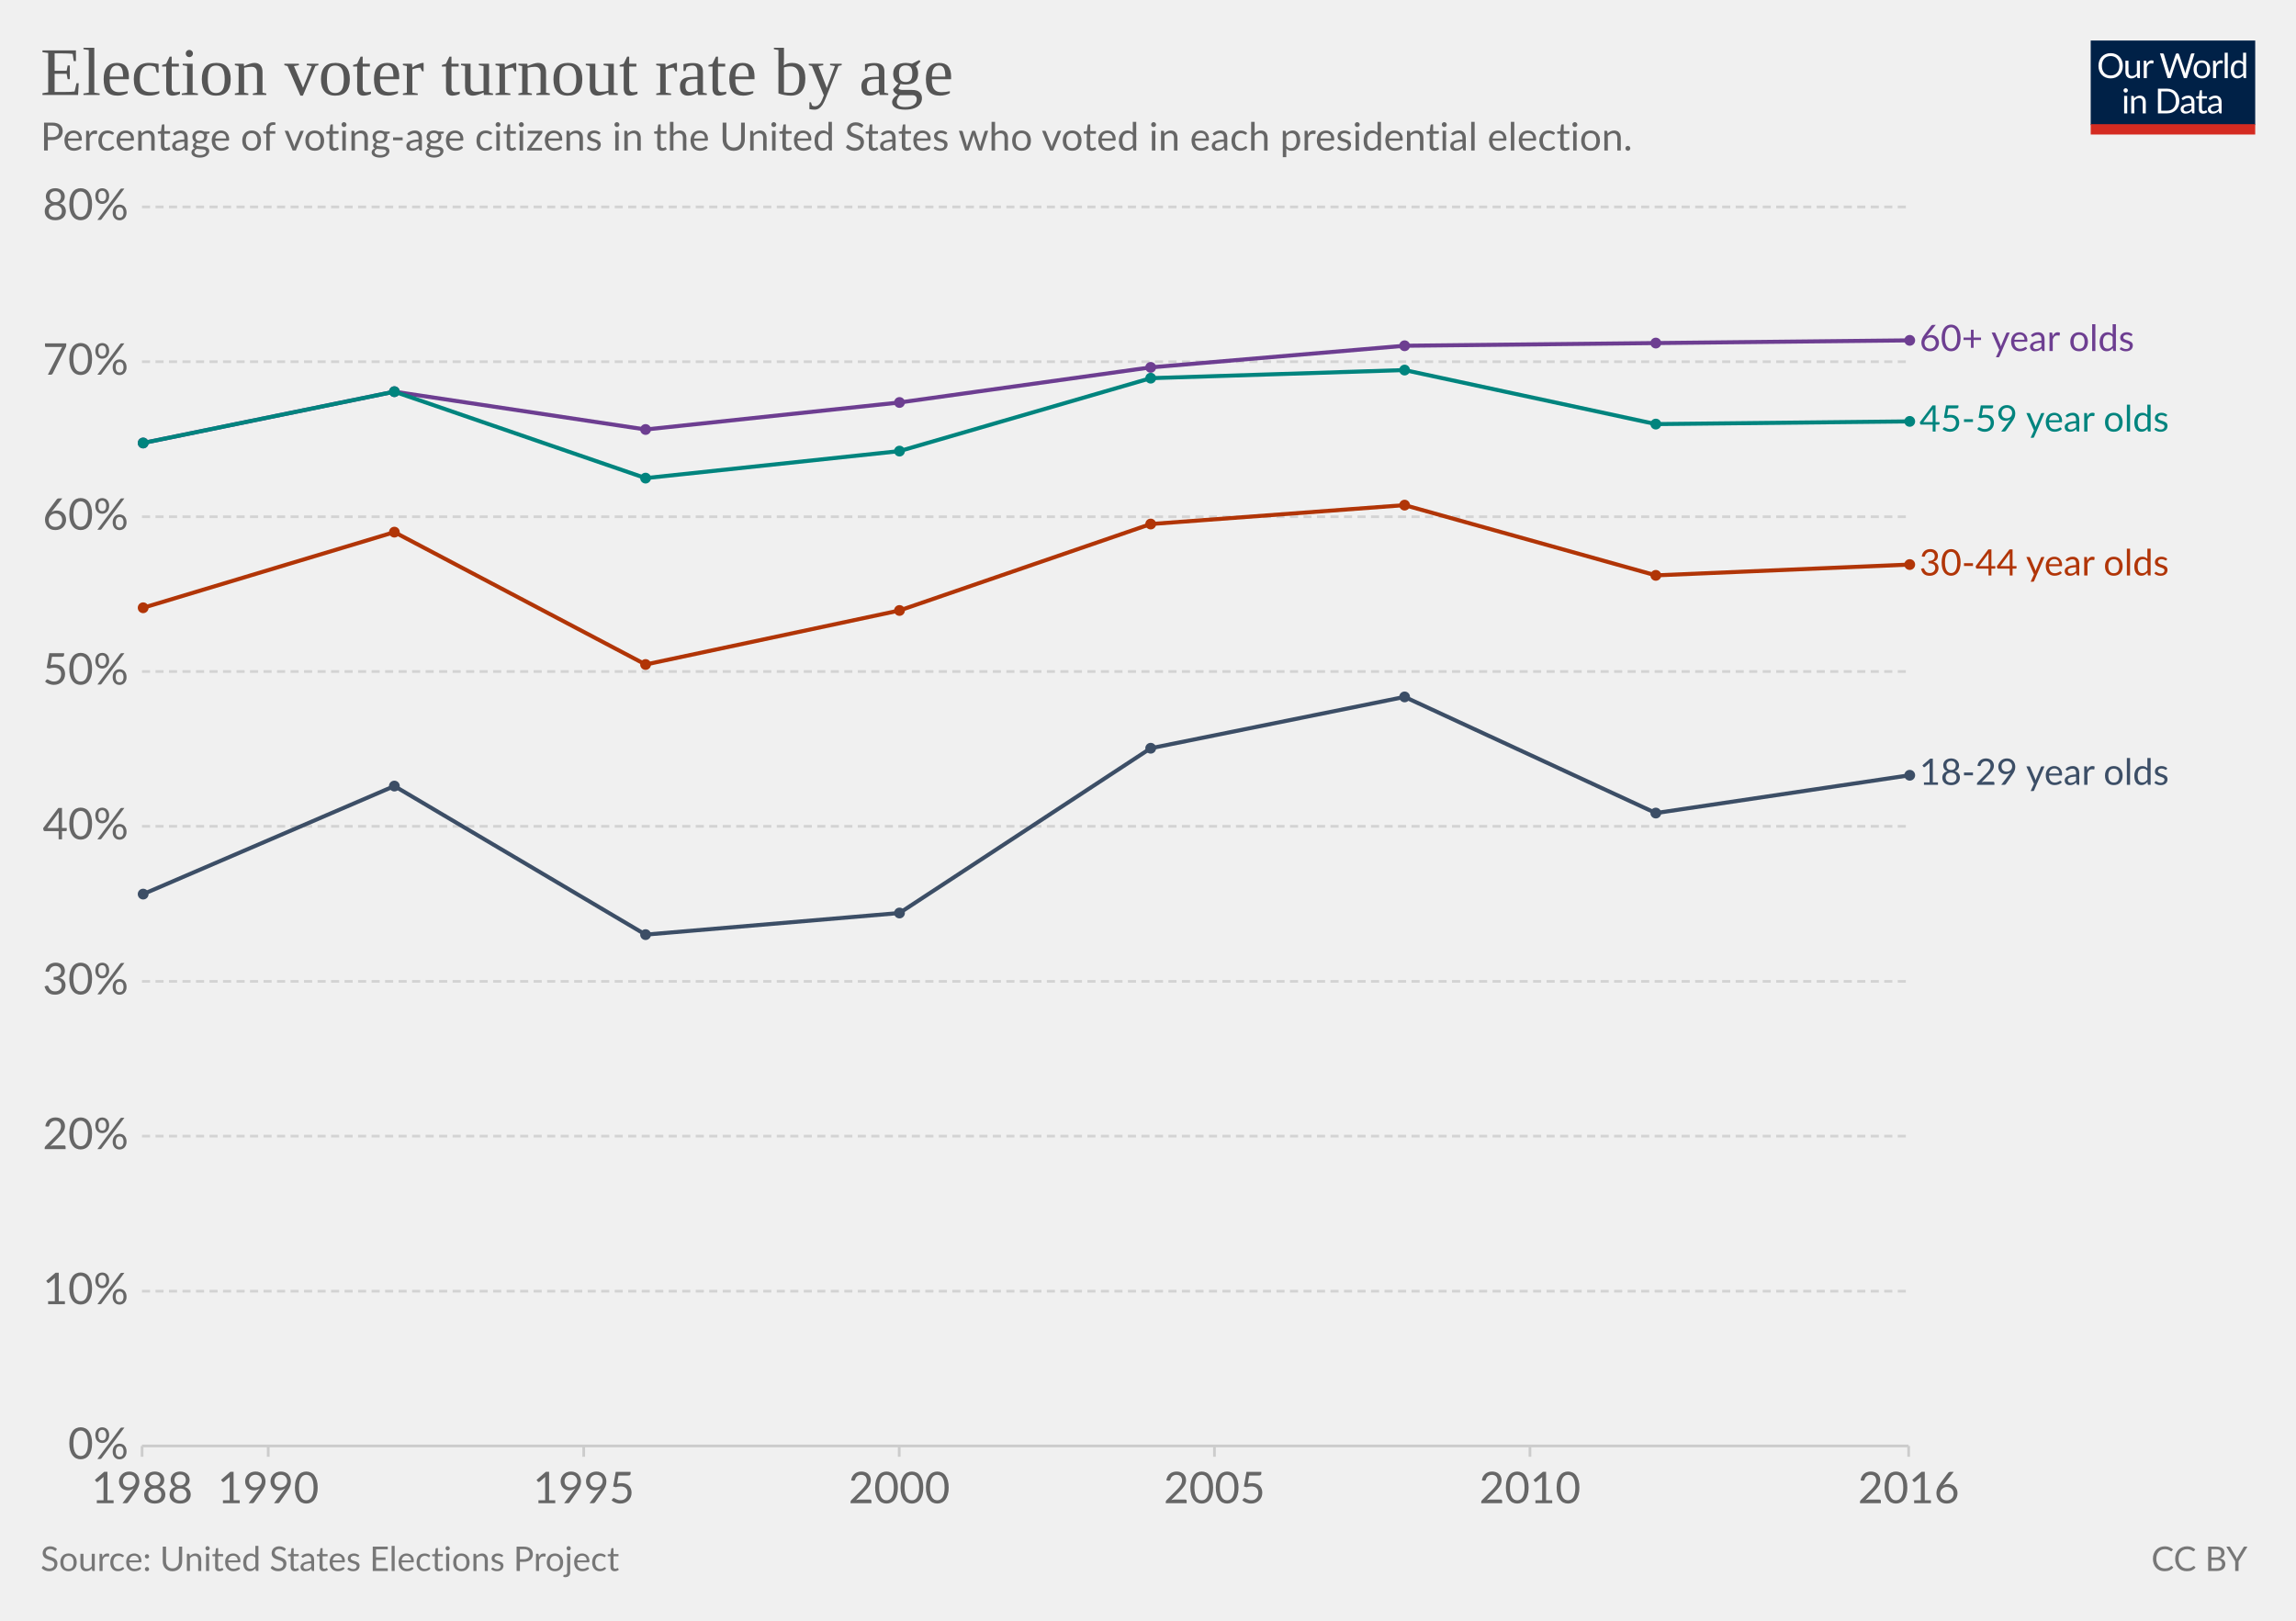
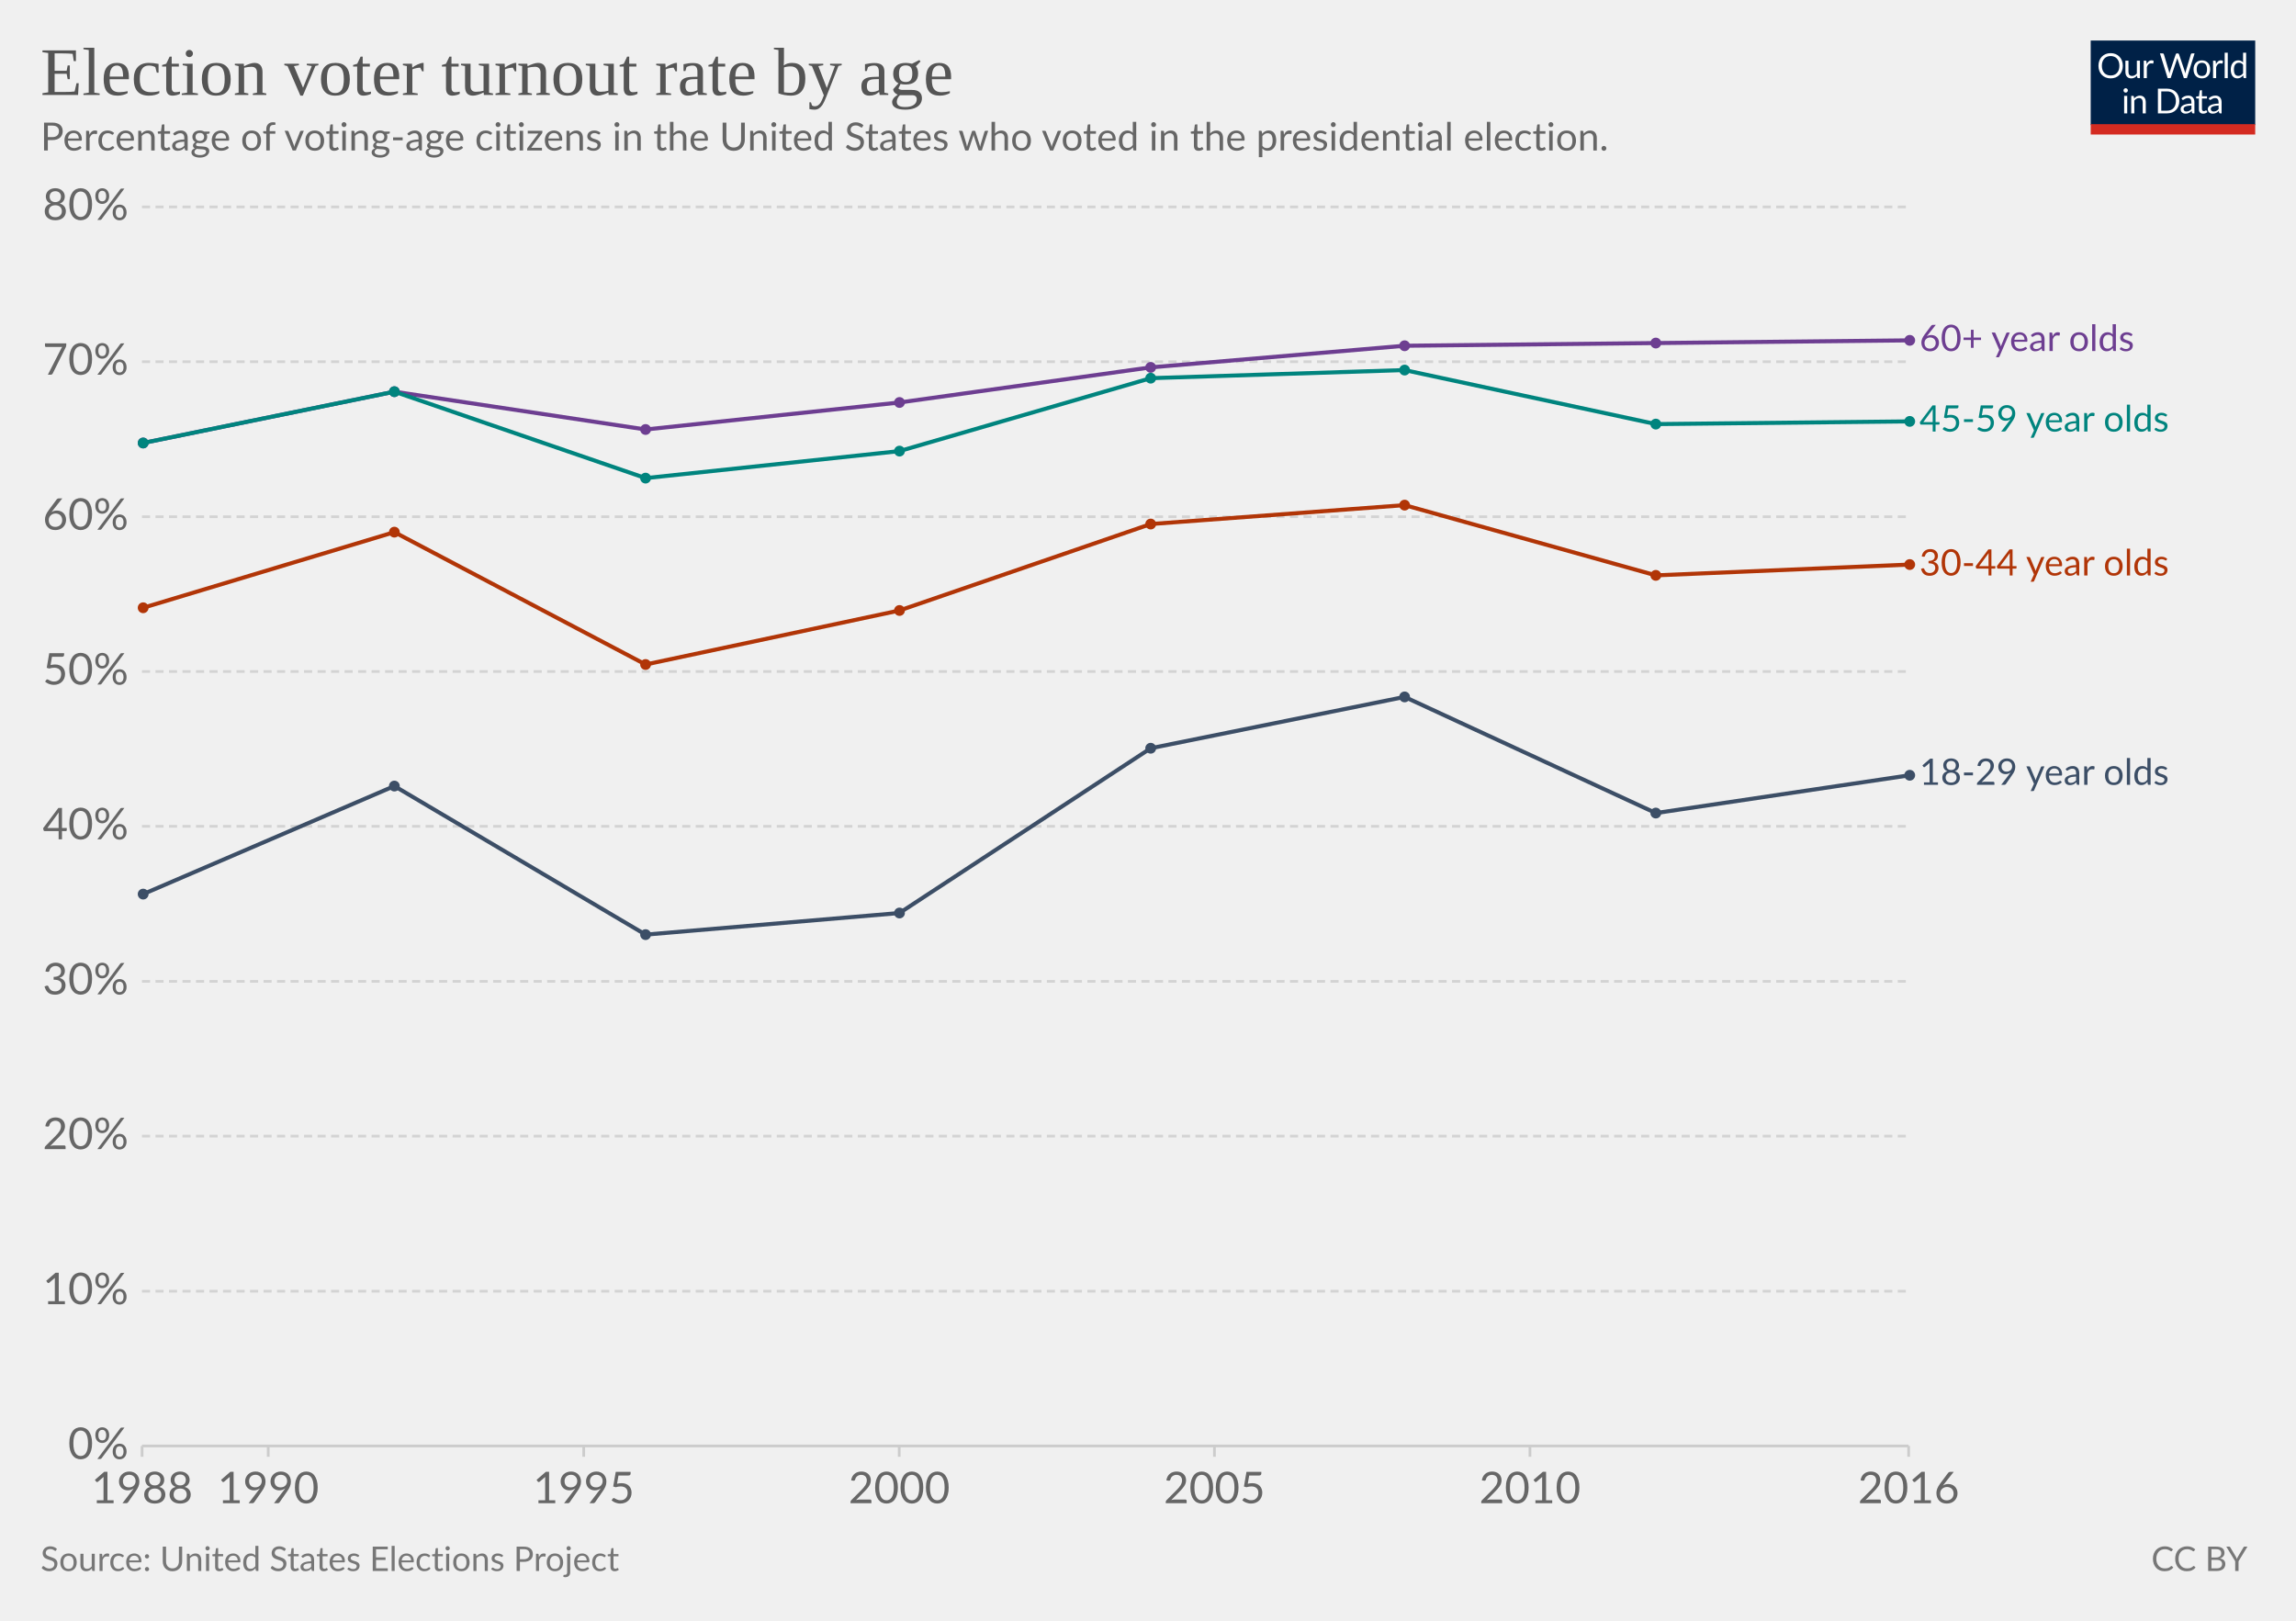
<svg xmlns="http://www.w3.org/2000/svg" version="1.1" style="background-color:#fff;-webkit-font-smoothing:antialiased" width="850" height="600" viewBox="0 0 850 600" font-family="Lato,'Helvetica Neue',Helvetica,Arial,sans-serif" font-size="18" text-rendering="optimizeLegibility">
  <g class="HeaderView">
    <g transform="matrix(.29 0 0 .29 774 15)">
      <svg width="210" height="120" viewBox="0 0 210 120" fill="none">
        <g clip-path="url(#clip0)">
          <path d="M0 0h210v107.89H0V0z" fill="#002147" />
          <path d="M40.98 32.25c0 2.36-.38 4.53-1.12 6.51a14.26 14.26 0 01-8.1 8.4c-1.9.78-4.02 1.17-6.34 1.17a16.6 16.6 0 01-6.33-1.17 14.31 14.31 0 01-8.08-8.4 18.29 18.29 0 01-1.12-6.51c0-2.36.38-4.53 1.12-6.5a14.32 14.32 0 018.07-8.44c1.92-.8 4.03-1.19 6.34-1.19 2.32 0 4.43.4 6.34 1.19 1.92.8 3.56 1.9 4.93 3.34a14.87 14.87 0 013.17 5.1 18.1 18.1 0 011.12 6.5zm-4.38 0c0-1.94-.26-3.68-.8-5.22a10.91 10.91 0 00-2.24-3.89 9.68 9.68 0 00-3.52-2.46 11.95 11.95 0 00-4.62-.86c-1.68 0-3.21.28-4.6.86a9.88 9.88 0 00-3.54 2.46 10.91 10.91 0 00-2.24 3.9c-.53 1.53-.8 3.27-.8 5.2 0 1.94.27 3.68.8 5.22a11.17 11.17 0 002.24 3.9 10.01 10.01 0 003.55 2.44c1.38.56 2.9.83 4.6.83 1.7 0 3.24-.27 4.61-.83a9.8 9.8 0 003.52-2.44 11.17 11.17 0 002.25-3.9c.53-1.54.8-3.28.8-5.21zm26.22-6.54V48H60.5c-.56 0-.9-.27-1.05-.81l-.31-2.4a12.45 12.45 0 01-3.26 2.6c-1.2.64-2.58.96-4.13.96-1.22 0-2.3-.2-3.24-.6a6.52 6.52 0 01-2.33-1.7 7.37 7.37 0 01-1.43-2.67c-.3-1.04-.46-2.2-.46-3.45V25.7h3.91v14.22c0 1.68.38 2.99 1.15 3.91.77.93 1.96 1.39 3.54 1.39 1.16 0 2.24-.27 3.23-.82a10.42 10.42 0 002.8-2.28V25.7h3.91zm8.61 4.47a9.94 9.94 0 012.6-3.56 5.64 5.64 0 013.76-1.3c.47 0 .92.05 1.34.15.44.1.83.27 1.17.49l-.3 2.92c-.09.37-.3.55-.66.55-.2 0-.5-.04-.9-.13a6.21 6.21 0 00-3.24.18c-.54.2-1.03.5-1.47.92-.42.4-.81.9-1.17 1.5-.33.58-.64 1.26-.92 2.02V48H67.7V25.71h2.25c.42 0 .72.08.88.25.16.16.27.44.33.83l.26 3.39zm61.16-13.7L122.75 48h-3.82l-7.99-24.05a21.95 21.95 0 01-.42-1.58 38.36 38.36 0 01-.44 1.58L102.05 48h-3.83L88.4 16.47h3.54c.38 0 .7.1.95.29.26.2.43.43.5.73l6.52 21.9c.1.4.2.83.28 1.28.1.46.2.94.29 1.46l.3-1.46c.12-.47.25-.9.38-1.27l7.41-21.91c.1-.25.26-.48.51-.69.27-.22.58-.33.95-.33h1.23c.38 0 .69.1.92.29.24.2.41.43.53.73l7.4 21.9a28.4 28.4 0 01.68 2.62 29.52 29.52 0 01.52-2.61l6.54-21.91c.07-.27.23-.5.48-.7.27-.21.58-.32.95-.32h3.32zm9.35 8.88c1.63 0 3.1.27 4.4.82a9.43 9.43 0 015.46 5.94c.5 1.4.74 2.98.74 4.73 0 1.76-.25 3.34-.74 4.75a9.43 9.43 0 01-5.46 5.92c-1.3.52-2.77.79-4.4.79-1.64 0-3.12-.27-4.44-.8a9.42 9.42 0 01-3.35-2.3c-.92-1-1.63-2.2-2.13-3.61-.49-1.41-.73-3-.73-4.75s.24-3.33.73-4.73c.5-1.43 1.2-2.64 2.13-3.63a9.4 9.4 0 013.35-2.31c1.32-.55 2.8-.82 4.44-.82zm0 19.89c2.2 0 3.84-.73 4.93-2.2 1.08-1.48 1.63-3.54 1.63-6.18 0-2.66-.55-4.72-1.63-6.2-1.09-1.49-2.73-2.23-4.93-2.23-1.12 0-2.09.2-2.93.57a5.7 5.7 0 00-2.06 1.65 7.5 7.5 0 00-1.24 2.67c-.26 1.04-.4 2.22-.4 3.54 0 2.64.55 4.7 1.64 6.18 1.1 1.47 2.76 2.2 4.99 2.2zm17.97-15.07a9.94 9.94 0 012.6-3.56 5.64 5.64 0 013.76-1.3c.47 0 .91.05 1.34.15.44.1.83.27 1.16.49l-.28 2.92c-.09.37-.31.55-.66.55-.2 0-.5-.04-.9-.13a6.2 6.2 0 00-3.24.18c-.54.2-1.03.5-1.47.92-.43.4-.82.9-1.17 1.5a13.1 13.1 0 00-.92 2.02V48h-3.94V25.71h2.24c.43 0 .72.08.88.25.17.16.28.44.33.83l.27 3.39zm15.04-14.59V48h-3.92V15.6h3.92zm19.55 15.43a6.22 6.22 0 00-2.38-2.05 6.7 6.7 0 00-2.86-.6c-2.07 0-3.66.75-4.77 2.23-1.12 1.48-1.68 3.6-1.68 6.33 0 1.46.13 2.7.38 3.74a7.29 7.29 0 001.1 2.56 4.35 4.35 0 001.78 1.45c.7.3 1.5.46 2.4.46 1.29 0 2.41-.3 3.36-.88a9.6 9.6 0 002.67-2.49V31.02zm3.91-15.43V48h-2.33c-.56 0-.9-.27-1.06-.81l-.35-2.71a12.13 12.13 0 01-3.25 2.77 8.28 8.28 0 01-4.23 1.06 7.31 7.31 0 01-6.14-2.9c-.73-.96-1.3-2.15-1.69-3.57a18.35 18.35 0 01.07-9.48 11.29 11.29 0 011.89-3.7 8.7 8.7 0 017.06-3.34 7.96 7.96 0 016.12 2.62V15.59h3.91zM46.61 70.71V93H42.7V70.71h3.91zm.84-7c0 .39-.08.75-.24 1.09a2.81 2.81 0 01-1.52 1.47 2.67 2.67 0 01-2.16 0 2.9 2.9 0 01-1.45-1.47 2.67 2.67 0 010-2.16c.15-.35.35-.65.6-.9.25-.27.53-.47.85-.62a2.67 2.67 0 012.16 0c.35.15.65.35.9.62.27.25.47.55.62.9.16.34.24.7.24 1.08zm7.97 10.24c.49-.54 1-1.04 1.54-1.48a9.85 9.85 0 013.66-1.84 8.96 8.96 0 015.43.35c.94.4 1.72.97 2.33 1.71a7.36 7.36 0 011.43 2.67c.32 1.04.49 2.19.49 3.45V93h-3.94V78.81c0-1.69-.4-3-1.17-3.92-.76-.93-1.93-1.4-3.5-1.4a6.6 6.6 0 00-3.25.83c-1 .56-1.92 1.31-2.77 2.27V93h-3.94V70.71h2.35c.56 0 .9.28 1.04.82l.3 2.42zm57.7 3.3c0 2.36-.37 4.5-1.11 6.44a14.3 14.3 0 01-3.17 4.98 14.1 14.1 0 01-4.93 3.2c-1.9.76-4.02 1.13-6.33 1.13H85.8V61.47h11.77c2.31 0 4.42.39 6.33 1.15a13.8 13.8 0 018.1 8.18 17.75 17.75 0 011.12 6.45zm-4.37 0c0-1.94-.26-3.67-.8-5.2a10.94 10.94 0 00-2.23-3.87 9.57 9.57 0 00-3.53-2.42 12.23 12.23 0 00-4.61-.83h-7.5v24.62h7.5c1.7 0 3.24-.28 4.61-.84a9.7 9.7 0 003.53-2.4 10.94 10.94 0 002.24-3.87c.53-1.53.8-3.26.8-5.2zm19.8 5.72c-1.8.06-3.34.2-4.62.44-1.26.22-2.3.51-3.1.88-.8.36-1.37.8-1.74 1.3-.35.5-.53 1.05-.53 1.67 0 .58.1 1.1.3 1.52a3 3 0 00.76 1.05c.34.27.73.46 1.17.6.45.11.94.17 1.45.17a7.28 7.28 0 003.5-.81 11.95 11.95 0 002.82-2.2v-4.62zm-12.65-9.11a12.73 12.73 0 013.98-2.66c1.43-.59 3-.88 4.73-.88 1.25 0 2.36.2 3.33.61a6.81 6.81 0 013.94 4.38c.33 1.04.5 2.19.5 3.43V93h-1.74a1.8 1.8 0 01-.88-.18c-.2-.13-.36-.38-.48-.74l-.44-2.12c-.59.55-1.16 1.03-1.72 1.46a9.48 9.48 0 01-3.74 1.7c-.69.15-1.46.23-2.3.23-.87 0-1.69-.12-2.45-.35a5.34 5.34 0 01-3.34-2.93 6.64 6.64 0 01-.49-2.64c0-.88.25-1.72.73-2.53a6.33 6.33 0 012.35-2.17c1.09-.63 2.5-1.15 4.25-1.54 1.75-.41 3.89-.65 6.42-.7v-1.75c0-1.73-.37-3.03-1.12-3.91-.75-.9-1.84-1.34-3.28-1.34-.97 0-1.78.12-2.44.37-.64.23-1.2.5-1.7.81l-1.23.82c-.33.23-.67.35-1 .35-.27 0-.5-.07-.69-.2a2.1 2.1 0 01-.48-.53l-.7-1.25zm27.67 19.5c-1.76 0-3.12-.5-4.07-1.48-.94-.98-1.41-2.4-1.41-4.25V74h-2.68a.9.9 0 01-.6-.2c-.16-.14-.24-.36-.24-.66v-1.56l3.65-.46.9-6.89a.9.9 0 01.29-.52.88.88 0 01.62-.22H142v7.67h6.44V74H142v13.38c0 .94.22 1.63.68 2.09.45.45 1.04.68 1.76.68a3.21 3.21 0 001.85-.53l.55-.35c.16-.12.3-.18.41-.18.2 0 .4.13.55.38l1.15 1.87a7.45 7.45 0 01-2.44 1.5c-.96.35-1.94.52-2.95.52zm19.68-10.4c-1.8.07-3.34.21-4.62.45-1.26.22-2.3.51-3.1.88-.8.36-1.37.8-1.74 1.3-.35.5-.53 1.05-.53 1.67 0 .58.1 1.1.3 1.52.18.42.44.77.76 1.05.34.27.73.46 1.17.6.45.11.94.17 1.45.17a7.3 7.3 0 003.5-.81 12.04 12.04 0 002.82-2.2v-4.62zm-12.65-9.1a12.72 12.72 0 013.99-2.66c1.42-.59 3-.88 4.72-.88 1.25 0 2.36.2 3.33.61a6.81 6.81 0 013.94 4.38c.33 1.04.5 2.19.5 3.43V93h-1.74a1.8 1.8 0 01-.88-.18c-.2-.13-.36-.38-.48-.74l-.44-2.12c-.59.55-1.16 1.03-1.72 1.46a9.48 9.48 0 01-3.74 1.7c-.69.15-1.46.23-2.3.23-.87 0-1.69-.12-2.45-.35a5.33 5.33 0 01-3.34-2.93 6.62 6.62 0 01-.49-2.64c0-.88.25-1.72.73-2.53a6.33 6.33 0 012.35-2.17c1.09-.63 2.5-1.15 4.25-1.54a31.2 31.2 0 016.42-.7v-1.75c0-1.73-.37-3.03-1.12-3.91-.75-.9-1.84-1.34-3.28-1.34-.97 0-1.78.12-2.44.37-.64.23-1.2.5-1.7.81-.46.3-.87.57-1.22.82-.34.23-.68.35-1.02.35-.26 0-.49-.07-.68-.2a1.88 1.88 0 01-.48-.53l-.7-1.25z" fill="#fff" />
          <path fill="#D42B21" d="M0 106.79h210V120H0z" />
        </g>
        <defs>
          <clipPath id="clip0">
            <path fill="#fff" d="M0 0h210v120H0z" />
          </clipPath>
        </defs>
      </svg>
    </g>
    <a href="https://ourworldindata.org/grapher/voter-turnout-rate-by-age?tab=chart&amp;stackMode=absolute&amp;region=World" target="_blank" rel="noopener" font-family="&quot;Playfair Display&quot;,Georgia,&quot;Times New Roman&quot;,serif">
      <text font-size="25.2" x="15" y="35.2" fill="#555">
        <tspan x="15" y="35.16">Election voter turnout rate by age</tspan>
      </text>
    </a>
    <text font-size="14.4" x="15" y="55.7" fill="#666">
-       <tspan x="15" y="55.72">Percentage of voting-age citizens in the United States who voted in each presidential election.</tspan>
+       <tspan x="15" y="55.72">Percentage of voting-age citizens in the United States who voted in the presidential election.</tspan>
    </text>
  </g>
  <g class="LineChart">
    <defs>
      <clipPath id="a">
        <path d="M42.56 0h830v959.8h-830z" />
      </clipPath>
    </defs>
    <g class="DualAxisView">
      <g class="HorizontalAxis">
        <path stroke="#ccc" d="M52.6 535.3v4M99.3 535.3v4M216.1 535.3v4M332.9 535.3v4M449.6 535.3v4M566.4 535.3v4M706.6 535.3v4" />
        <text x="52.6" y="556.5" fill="#666" text-anchor="middle" font-size="16.2">1988</text>
        <text x="99.3" y="556.5" fill="#666" text-anchor="middle" font-size="16.2">1990</text>
        <text x="216.1" y="556.5" fill="#666" text-anchor="middle" font-size="16.2">1995</text>
        <text x="332.9" y="556.5" fill="#666" text-anchor="middle" font-size="16.2">2000</text>
        <text x="449.6" y="556.5" fill="#666" text-anchor="middle" font-size="16.2">2005</text>
        <text x="566.4" y="556.5" fill="#666" text-anchor="middle" font-size="16.2">2010</text>
        <text x="706.6" y="556.5" fill="#666" text-anchor="middle" font-size="16.2">2016</text>
      </g>
      <g class="VerticalAxis" fill="#666" dominant-baseline="middle" text-anchor="end" font-size="16.2">
        <text x="47.56" y="535.3">0%</text>
        <text x="47.56" y="478">10%</text>
        <text x="47.56" y="420.6">20%</text>
        <text x="47.56" y="363.3">30%</text>
        <text x="47.56" y="305.9">40%</text>
        <text x="47.56" y="248.6">50%</text>
        <text x="47.56" y="191.3">60%</text>
        <text x="47.56" y="133.9">70%</text>
        <text x="47.56" y="76.6">80%</text>
      </g>
      <g class="AxisGridLines horizontalLines">
        <path stroke="#ccc" d="M52.56 535.3h654.02" />
        <path stroke="#d3d3d3" stroke-dasharray="3,2" d="M52.56 478h654.02M52.56 420.6h654.02M52.56 363.3h654.02M52.56 305.9h654.02M52.56 248.6h654.02M52.56 191.3h654.02M52.56 133.9h654.02M52.56 76.6h654.02" />
      </g>
    </g>
    <g clip-path="url(#a)">
      <g class="LineLabels" cursor="default">
        <g class="legendMark">
          <text font-size="13.5" x="710.6" y="130" fill="#6D3E91">
            <tspan x="710.58" y="129.95">60+ year olds</tspan>
          </text>
        </g>
        <g class="legendMark">
          <text font-size="13.5" x="710.6" y="159.8" fill="#00847E">
            <tspan x="710.58" y="159.75">45-59 year olds</tspan>
          </text>
        </g>
        <g class="legendMark">
          <text font-size="13.5" x="710.6" y="213.1" fill="#B13507">
            <tspan x="710.58" y="213.05">30-44 year olds</tspan>
          </text>
        </g>
        <g class="legendMark">
          <text font-size="13.5" x="710.6" y="290.6" fill="#3C4E66">
            <tspan x="710.58" y="290.55">18-29 year olds</tspan>
          </text>
        </g>
      </g>
      <g class="Lines">
        <g class="key-United-States_0">
          <path stroke="#6D3E91" stroke-linecap="round" d="M53 164l93-19 93 14 94-10 93-13 94-8 93-1 94-1" fill="none" stroke-width="1.5" />
          <g fill="#6D3E91">
            <circle cx="53" cy="164" r="2" />
            <circle cx="146" cy="145" r="2" />
            <circle cx="239" cy="159" r="2" />
            <circle cx="333" cy="149" r="2" />
            <circle cx="426" cy="136" r="2" />
            <circle cx="520" cy="128" r="2" />
            <circle cx="613" cy="127" r="2" />
            <circle cx="707" cy="126" r="2" />
          </g>
        </g>
        <g class="key-United-States_2">
          <path stroke="#B13507" stroke-linecap="round" d="M53 225l93-28 93 49 94-20 93-32 94-7 93 26 94-4" fill="none" stroke-width="1.5" />
          <g fill="#B13507">
            <circle cx="53" cy="225" r="2" />
            <circle cx="146" cy="197" r="2" />
            <circle cx="239" cy="246" r="2" />
            <circle cx="333" cy="226" r="2" />
            <circle cx="426" cy="194" r="2" />
            <circle cx="520" cy="187" r="2" />
            <circle cx="613" cy="213" r="2" />
            <circle cx="707" cy="209" r="2" />
          </g>
        </g>
        <g class="key-United-States_1">
          <path stroke="#00847E" stroke-linecap="round" d="M53 164l93-19 93 32 94-10 93-27 94-3 93 20 94-1" fill="none" stroke-width="1.5" />
          <g fill="#00847E">
            <circle cx="53" cy="164" r="2" />
            <circle cx="146" cy="145" r="2" />
            <circle cx="239" cy="177" r="2" />
            <circle cx="333" cy="167" r="2" />
            <circle cx="426" cy="140" r="2" />
            <circle cx="520" cy="137" r="2" />
            <circle cx="613" cy="157" r="2" />
            <circle cx="707" cy="156" r="2" />
          </g>
        </g>
        <g class="key-United-States_3">
          <path stroke="#3C4E66" stroke-linecap="round" d="M53 331l93-40 93 55 94-8 93-61 94-19 93 43 94-14" fill="none" stroke-width="1.5" />
          <g fill="#3C4E66">
            <circle cx="53" cy="331" r="2" />
            <circle cx="146" cy="291" r="2" />
            <circle cx="239" cy="346" r="2" />
            <circle cx="333" cy="338" r="2" />
            <circle cx="426" cy="277" r="2" />
            <circle cx="520" cy="258" r="2" />
            <circle cx="613" cy="301" r="2" />
            <circle cx="707" cy="287" r="2" />
          </g>
        </g>
      </g>
    </g>
  </g>
  <g class="SourcesFooter" fill="#777">
    <g class="clickable" fill="#777">
      <text font-size="12.6" x="15" y="581.6">
        <tspan x="15" y="581.58">Source: United States Elections Project</tspan>
      </text>
    </g>
    <text font-size="12.6" x="796.4" y="581.6">
      <tspan x="796.44" y="581.58">
        <a class="cclogo" href="http://creativecommons.org/licenses/by/4.0/deed.en_US" target="_blank" fill="#777">CC BY</a>
      </tspan>
    </text>
  </g>
</svg>
